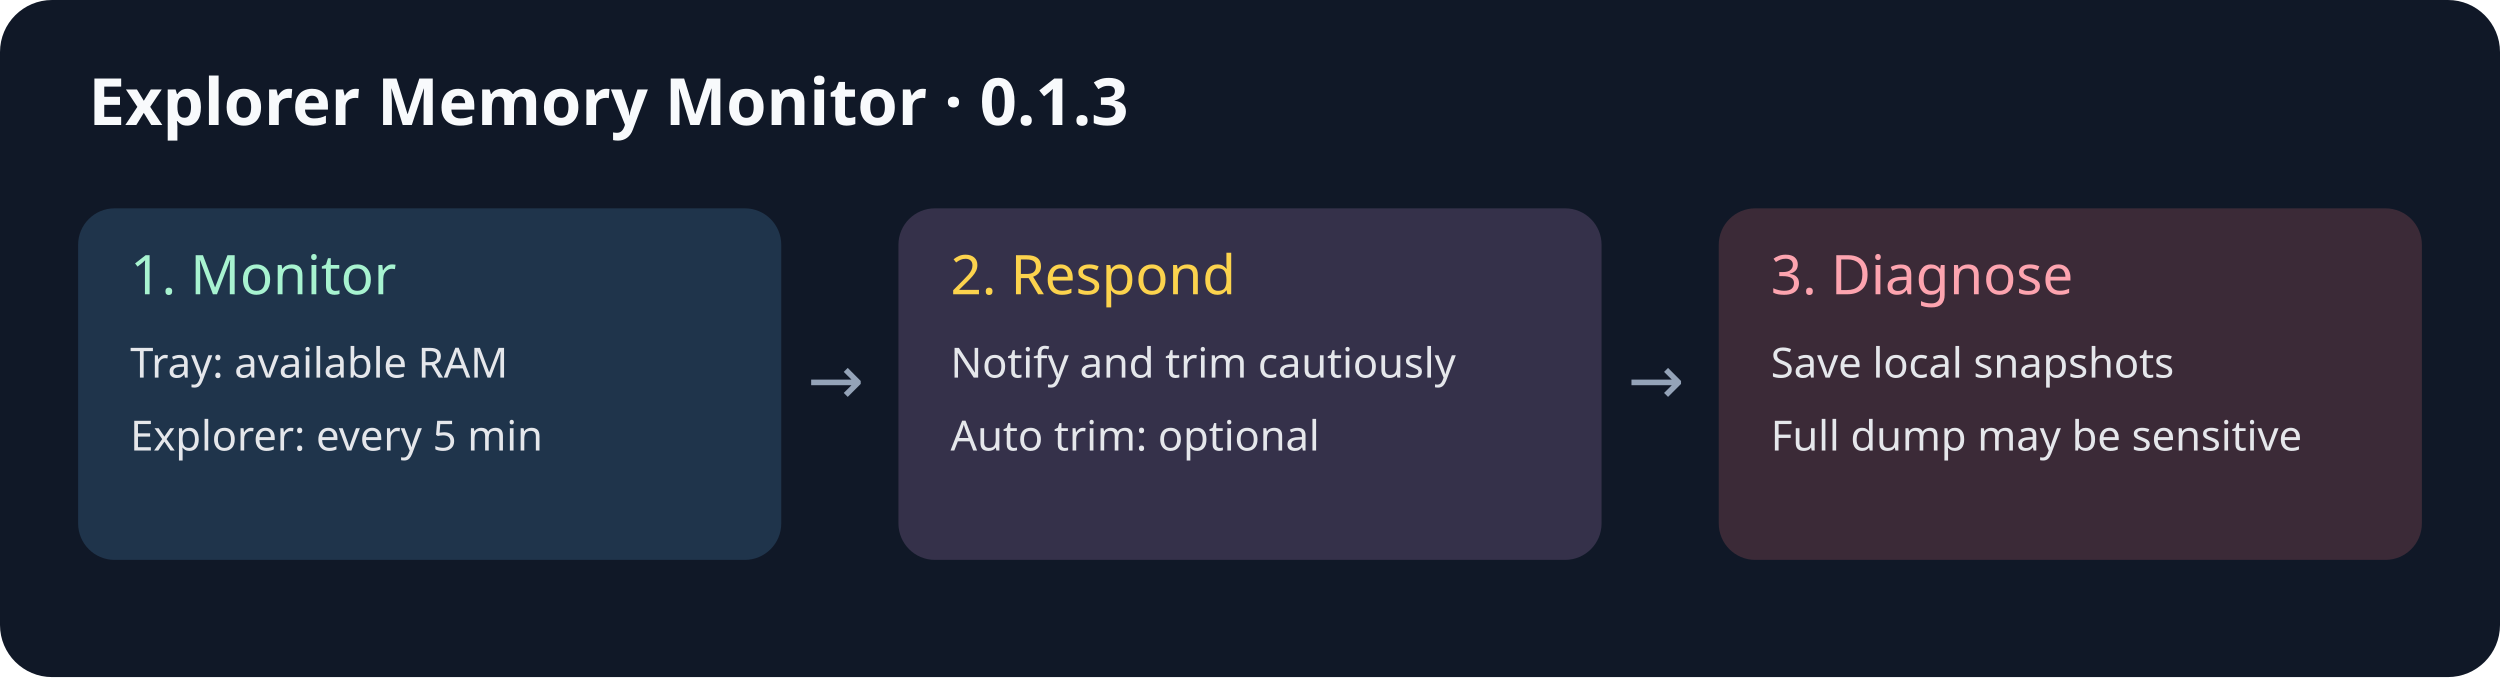
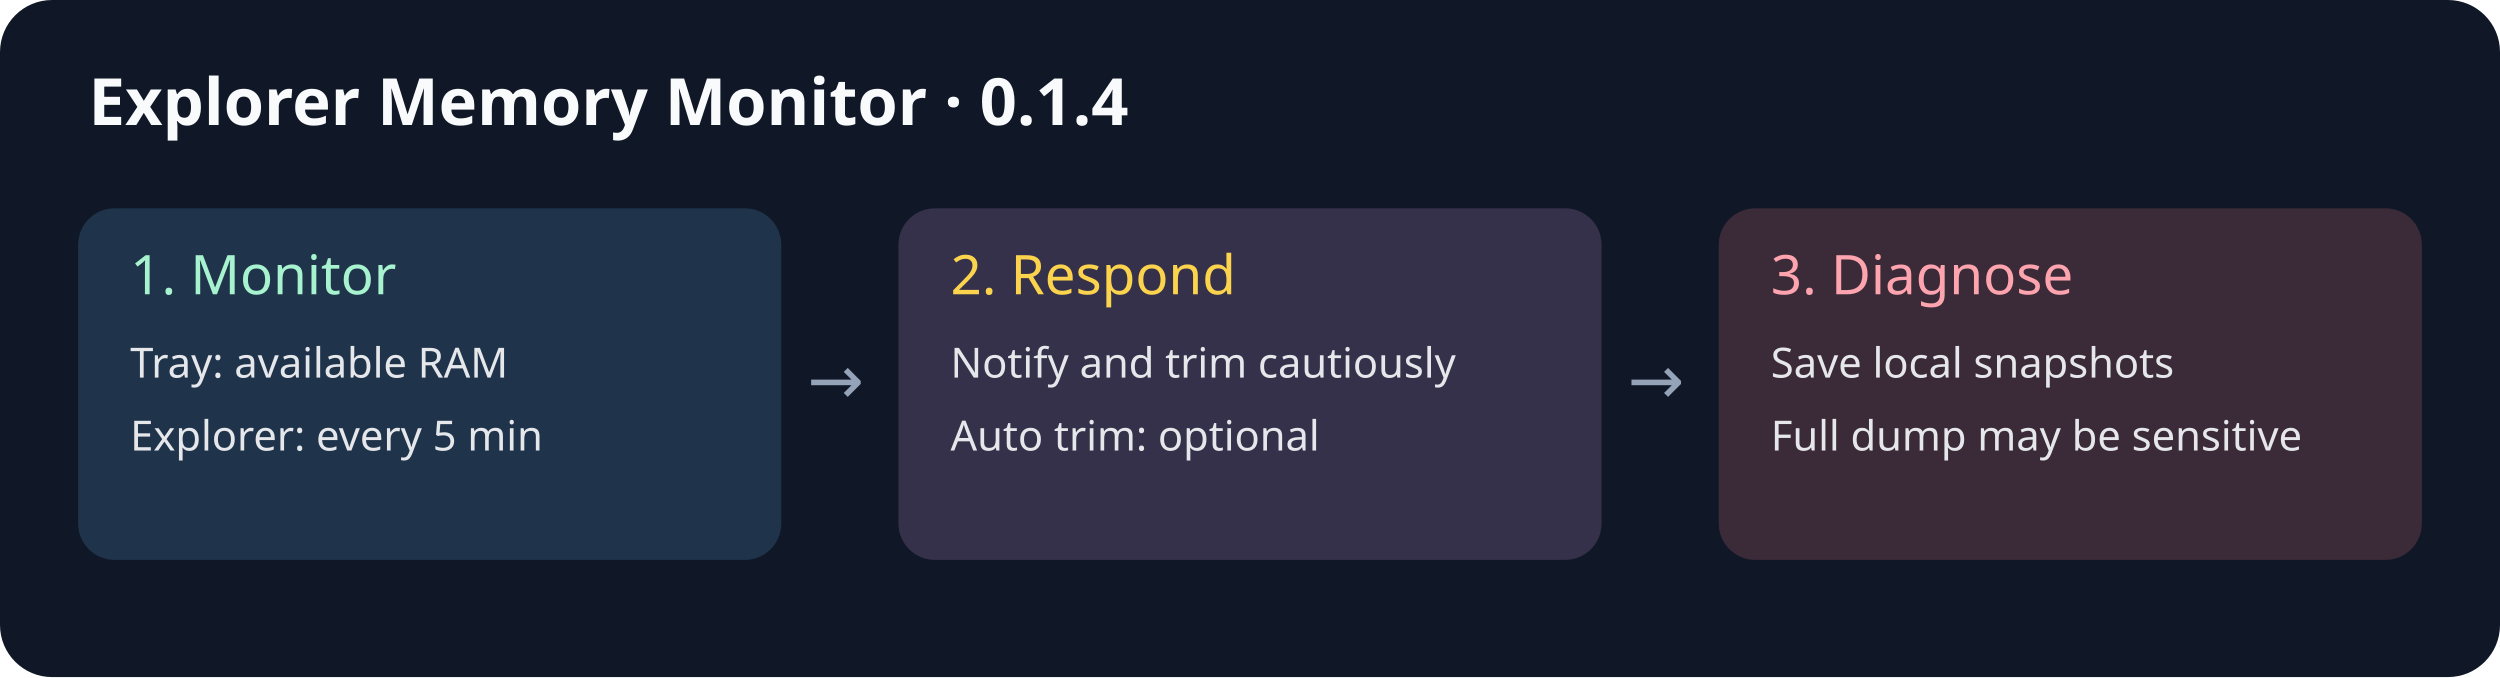
<svg xmlns="http://www.w3.org/2000/svg" width="960" height="260" viewBox="0 0 960 260">
  <rect width="960" height="260" rx="20" fill="#101827" />
-   <text x="34" y="48" fill="#f8fafc" font-family="sans-serif" font-size="25" font-weight="bold">Explorer Memory Monitor · 0.1.3</text>
+   <text x="34" y="48" fill="#f8fafc" font-family="sans-serif" font-size="25" font-weight="bold">Explorer Memory Monitor · 0.1.4</text>
  <g font-family="sans-serif" font-size="16" fill="#e5e7eb">
    <rect x="30" y="80" width="270" height="135" rx="14" fill="#1f344b" />
    <text x="50" y="113" font-size="21" fill="#a7f3d0">1. Monitor</text>
    <text x="50" y="145">Tray: available RAM</text>
    <text x="50" y="173">Explorer: every 5 min</text>
    <rect x="345" y="80" width="270" height="135" rx="14" fill="#35314a" />
    <text x="365" y="113" font-size="21" fill="#fcd34d">2. Respond</text>
    <text x="365" y="145">Notify and trim cautiously</text>
    <text x="365" y="173">Auto trim: optional</text>
    <rect x="660" y="80" width="270" height="135" rx="14" fill="#3b2a37" />
    <text x="680" y="113" font-size="21" fill="#fda4af">3. Diagnose</text>
    <text x="680" y="145">Save local snapshots</text>
    <text x="680" y="173">Full dump may be sensitive</text>
    <text x="310" y="155" fill="#94a3b8" font-size="26">→</text>
    <text x="625" y="155" fill="#94a3b8" font-size="26">→</text>
  </g>
</svg>
